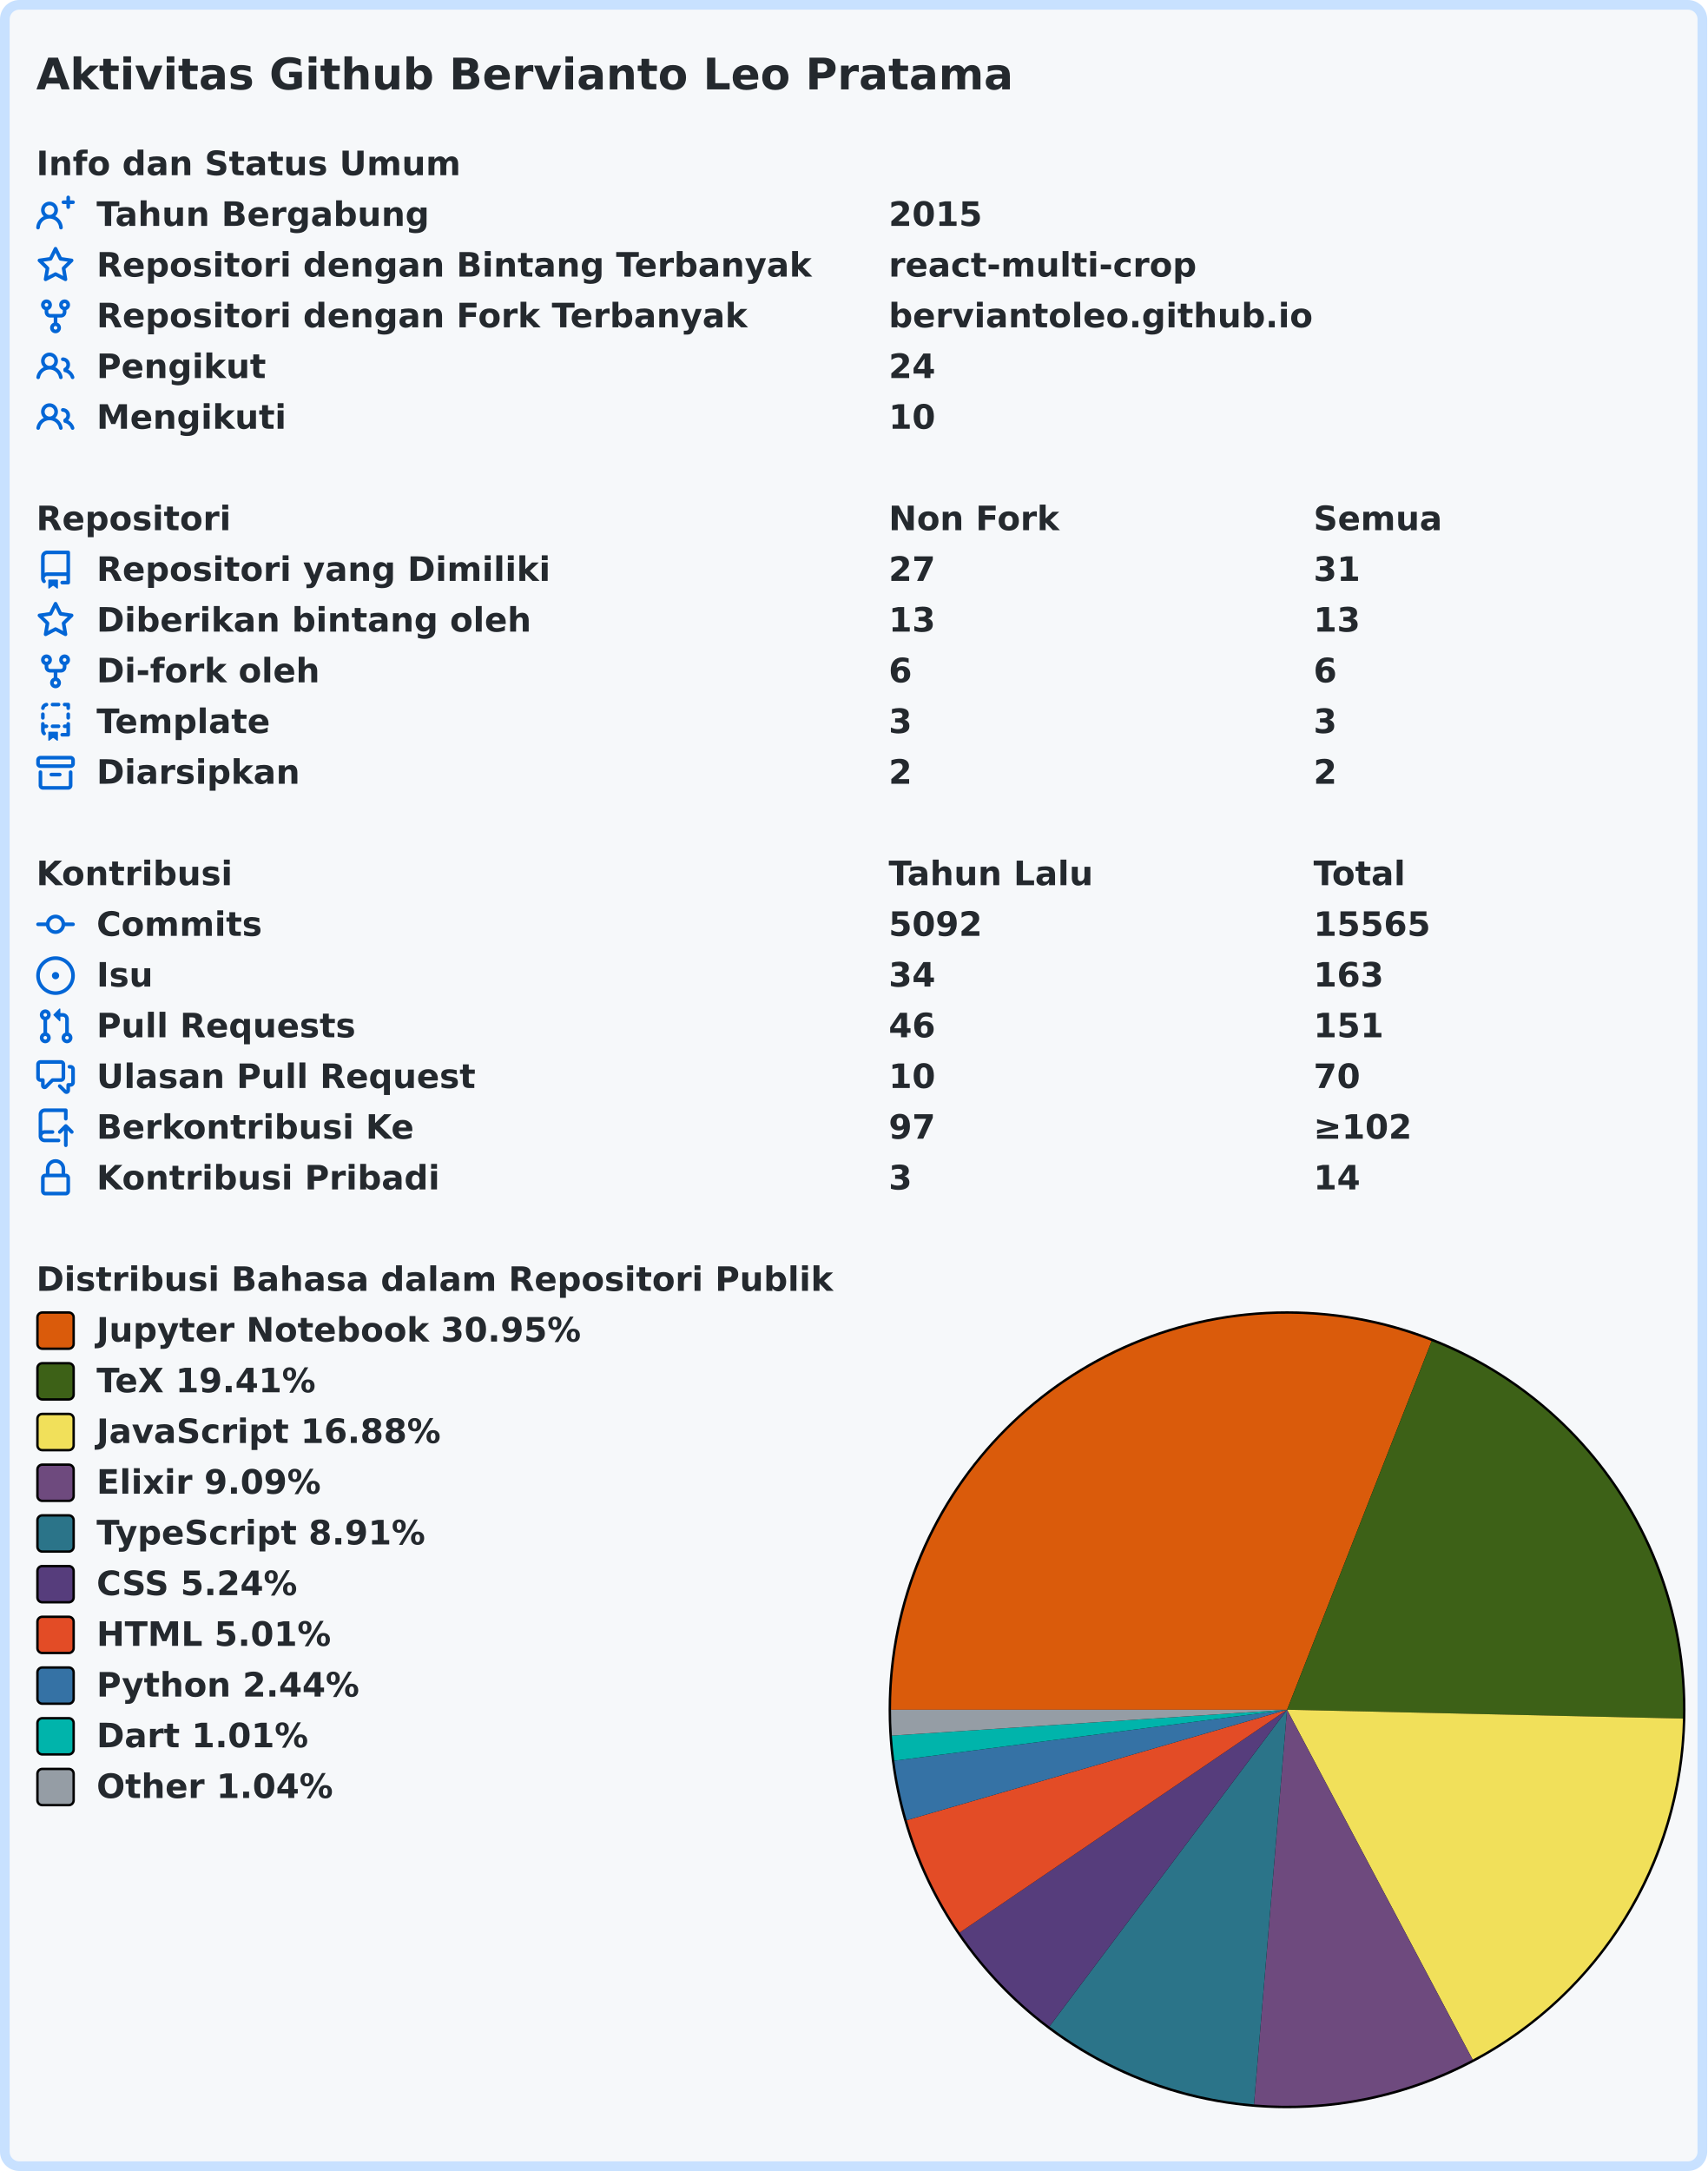
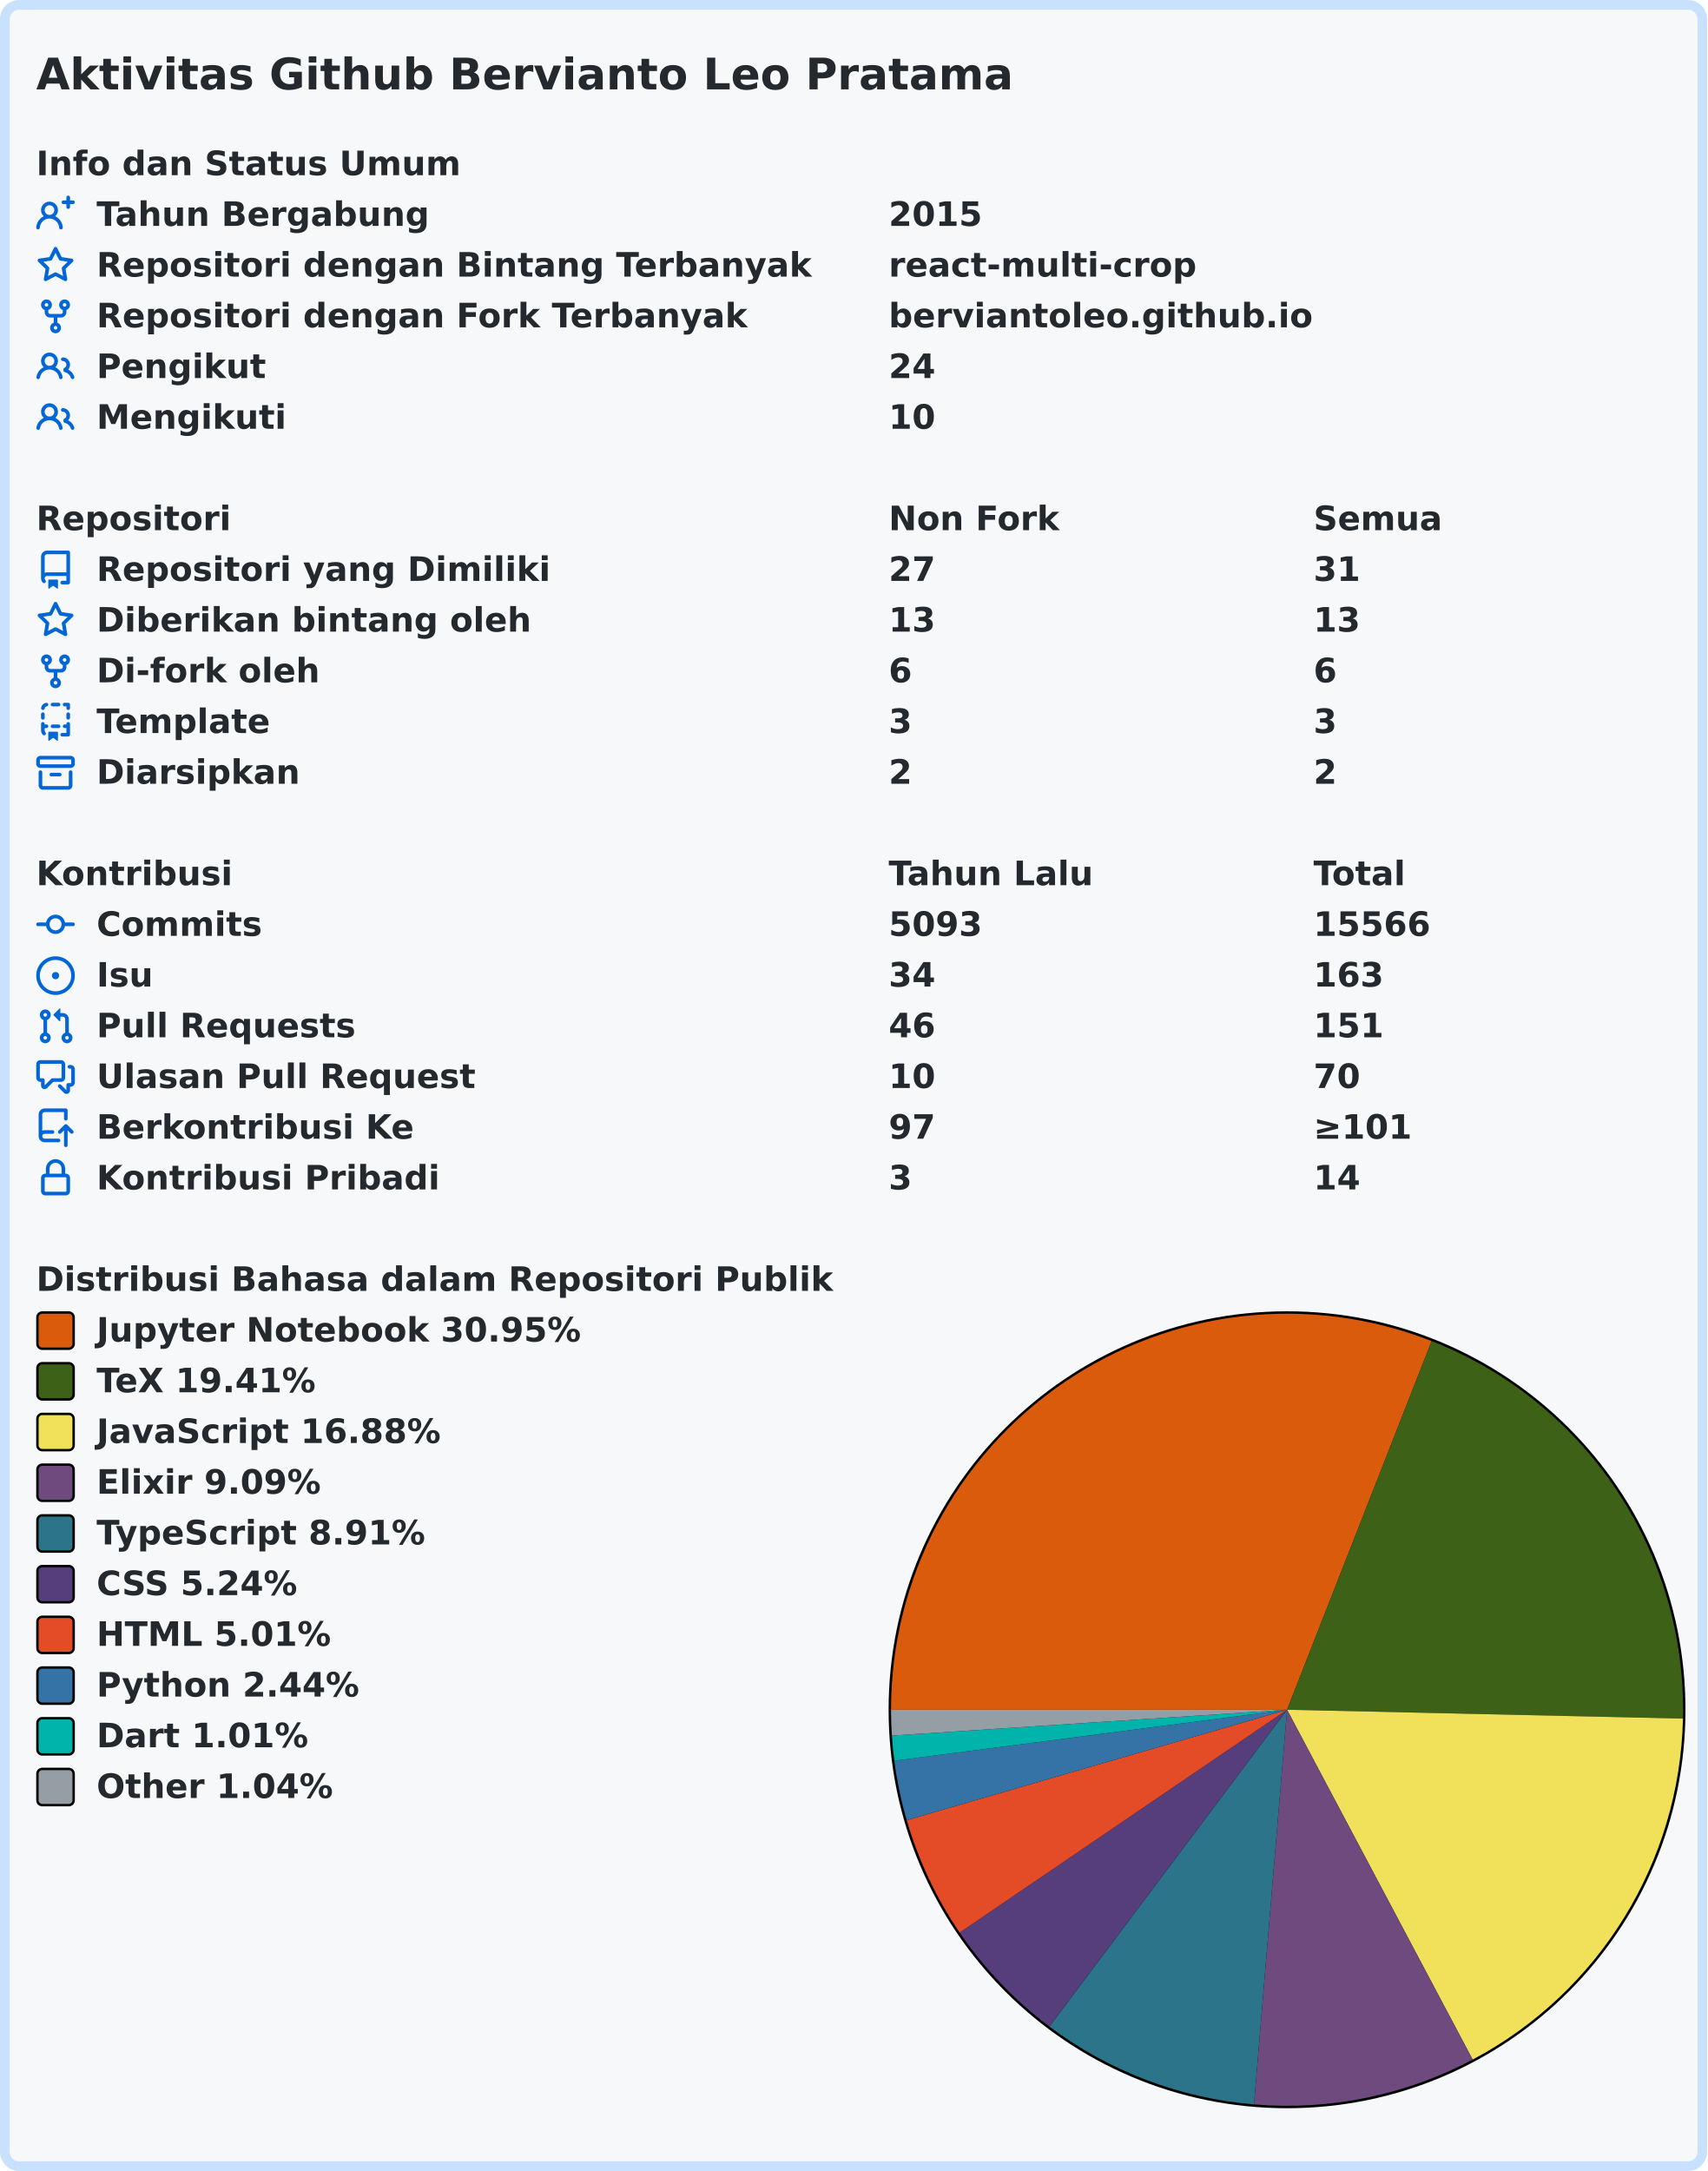
<svg xmlns="http://www.w3.org/2000/svg" width="707" height="899" viewBox="0 0 707 899" lang="id" xml:lang="id">
  <rect x="2" y="2" stroke-width="4" rx="6" width="703" height="895" stroke="#c8e1ff" fill="#f6f8fa" />
  <g font-weight="600" font-size="110pt" font-family="Verdana,Geneva,DejaVu Sans,sans-serif" text-rendering="geometricPrecision">
    <text x="122" y="301" lengthAdjust="spacingAndGlyphs" textLength="3261" transform="scale(0.123)" fill="#24292e">Aktivitas Github Bervianto Leo Pratama</text>
    <g transform="translate(0, 60)" fill="#24292e">
      <g transform="translate(15, 0)">
        <g transform="scale(0.095)">
          <text x="0" y="132" textLength="1852" lengthAdjust="spacingAndGlyphs">Info dan Status Umum</text>
        </g>
      </g>
      <g transform="translate(15, 21)">
        <path fill="#0366d6" fill-rule="evenodd" d="M13.25 0a.75.75 0 01.75.75V2h1.25a.75.75 0 010 1.5H14v1.25a.75.75 0 01-1.5 0V3.5h-1.25a.75.75 0 010-1.5h1.25V.75a.75.75 0 01.75-.75zM5.5 4a2 2 0 100 4 2 2 0 000-4zm2.4 4.548a3.5 3.5 0 10-4.799 0 5.527 5.527 0 00-3.1 4.66.75.75 0 101.498.085A4.01 4.01 0 015.5 9.5a4.01 4.01 0 014.001 3.793.75.75 0 101.498-.086 5.527 5.527 0 00-3.1-4.659z" />
        <g transform="scale(0.095)">
          <text lengthAdjust="spacingAndGlyphs" textLength="1478" x="263" y="132">Tahun Bergabung</text>
          <text lengthAdjust="spacingAndGlyphs" textLength="420" x="3716" y="132">2015</text>
        </g>
      </g>
      <g transform="translate(15, 42)">
        <path fill="#0366d6" fill-rule="evenodd" d="M8 .25a.75.75 0 01.673.418l1.882 3.815 4.21.612a.75.75 0 01.416 1.279l-3.046 2.97.719 4.192a.75.75 0 01-1.088.791L8 12.347l-3.766 1.98a.75.75 0 01-1.088-.79l.72-4.194L.818 6.374a.75.75 0 01.416-1.28l4.21-.611L7.327.668A.75.75 0 018 .25zm0 2.445L6.615 5.5a.75.75 0 01-.564.41l-3.097.45 2.24 2.184a.75.75 0 01.216.664l-.528 3.084 2.769-1.456a.75.75 0 01.698 0l2.77 1.456-.53-3.084a.75.75 0 01.216-.664l2.24-2.183-3.096-.45a.75.75 0 01-.564-.41L8 2.694v.001z" />
        <g transform="scale(0.095)">
          <text lengthAdjust="spacingAndGlyphs" textLength="3126" x="263" y="132">Repositori dengan Bintang Terbanyak</text>
          <text lengthAdjust="spacingAndGlyphs" textLength="1330" x="3716" y="132">react-multi-crop</text>
        </g>
      </g>
      <g transform="translate(15, 63)">
        <path fill="#0366d6" fill-rule="evenodd" d="M5 3.25a.75.75 0 11-1.5 0 .75.75 0 011.5 0zm0 2.122a2.25 2.25 0 10-1.5 0v.878A2.25 2.25 0 005.75 8.5h1.5v2.128a2.251 2.251 0 101.5 0V8.5h1.5a2.25 2.25 0 002.25-2.25v-.878a2.25 2.25 0 10-1.5 0v.878a.75.75 0 01-.75.75h-4.5A.75.75 0 015 6.25v-.878zm3.75 7.378a.75.75 0 11-1.5 0 .75.75 0 011.5 0zm3-8.75a.75.75 0 100-1.5.75.75 0 000 1.5z" />
        <g transform="scale(0.095)">
          <text lengthAdjust="spacingAndGlyphs" textLength="2846" x="263" y="132">Repositori dengan Fork Terbanyak</text>
          <text lengthAdjust="spacingAndGlyphs" textLength="1821" x="3716" y="132">berviantoleo.github.io</text>
        </g>
      </g>
      <g transform="translate(15, 84)">
        <path fill="#0366d6" fill-rule="evenodd" d="M5.5 3.5a2 2 0 100 4 2 2 0 000-4zM2 5.5a3.5 3.5 0 115.898 2.549 5.507 5.507 0 013.034 4.084.75.75 0 11-1.482.235 4.001 4.001 0 00-7.9 0 .75.75 0 01-1.482-.236A5.507 5.507 0 013.102 8.05 3.49 3.49 0 012 5.5zM11 4a.75.75 0 100 1.5 1.5 1.5 0 01.666 2.844.75.75 0 00-.416.672v.352a.75.75 0 00.574.73c1.2.289 2.162 1.2 2.522 2.372a.75.75 0 101.434-.44 5.01 5.01 0 00-2.56-3.012A3 3 0 0011 4z" />
        <g transform="scale(0.095)">
          <text lengthAdjust="spacingAndGlyphs" textLength="723" x="263" y="132">Pengikut</text>
          <text lengthAdjust="spacingAndGlyphs" textLength="210" x="3716" y="132">24</text>
        </g>
      </g>
      <g transform="translate(15, 105)">
        <path fill="#0366d6" fill-rule="evenodd" d="M5.5 3.5a2 2 0 100 4 2 2 0 000-4zM2 5.5a3.5 3.5 0 115.898 2.549 5.507 5.507 0 013.034 4.084.75.75 0 11-1.482.235 4.001 4.001 0 00-7.9 0 .75.75 0 01-1.482-.236A5.507 5.507 0 013.102 8.05 3.49 3.49 0 012 5.5zM11 4a.75.75 0 100 1.5 1.5 1.5 0 01.666 2.844.75.75 0 00-.416.672v.352a.75.75 0 00.574.73c1.2.289 2.162 1.2 2.522 2.372a.75.75 0 101.434-.44 5.01 5.01 0 00-2.56-3.012A3 3 0 0011 4z" />
        <g transform="scale(0.095)">
          <text lengthAdjust="spacingAndGlyphs" textLength="813" x="263" y="132">Mengikuti</text>
          <text lengthAdjust="spacingAndGlyphs" textLength="210" x="3716" y="132">10</text>
        </g>
      </g>
    </g>
    <g transform="translate(0, 207)" fill="#24292e">
      <g transform="translate(15, 0)">
        <g transform="scale(0.095)">
          <text x="0" y="132" textLength="832" lengthAdjust="spacingAndGlyphs">Repositori</text>
          <text x="3716" y="132" textLength="740" lengthAdjust="spacingAndGlyphs">Non Fork</text>
          <text x="5568" y="132" textLength="573" lengthAdjust="spacingAndGlyphs">Semua</text>
        </g>
      </g>
      <g transform="translate(15, 21)">
        <path fill="#0366d6" fill-rule="evenodd" d="M2 2.5A2.5 2.5 0 014.5 0h8.75a.75.75 0 01.75.75v12.5a.75.75 0 01-.75.75h-2.5a.75.75 0 110-1.5h1.75v-2h-8a1 1 0 00-.714 1.7.75.75 0 01-1.072 1.05A2.495 2.495 0 012 11.5v-9zm10.5-1V9h-8c-.356 0-.694.074-1 .208V2.5a1 1 0 011-1h8zM5 12.25v3.25a.25.25 0 00.4.2l1.45-1.087a.25.25 0 01.3 0L8.6 15.7a.25.25 0 00.4-.2v-3.25a.25.25 0 00-.25-.25h-3.5a.25.25 0 00-.25.25z" />
        <g transform="scale(0.095)">
          <text lengthAdjust="spacingAndGlyphs" textLength="1962" x="263" y="132">Repositori yang Dimiliki</text>
          <text lengthAdjust="spacingAndGlyphs" textLength="210" x="3716" y="132">27</text>
          <text lengthAdjust="spacingAndGlyphs" textLength="210" x="5568" y="132">31</text>
        </g>
      </g>
      <g transform="translate(15, 42)">
        <path fill="#0366d6" fill-rule="evenodd" d="M8 .25a.75.75 0 01.673.418l1.882 3.815 4.21.612a.75.75 0 01.416 1.279l-3.046 2.97.719 4.192a.75.75 0 01-1.088.791L8 12.347l-3.766 1.98a.75.75 0 01-1.088-.79l.72-4.194L.818 6.374a.75.75 0 01.416-1.28l4.21-.611L7.327.668A.75.75 0 018 .25zm0 2.445L6.615 5.5a.75.75 0 01-.564.41l-3.097.45 2.24 2.184a.75.75 0 01.216.664l-.528 3.084 2.769-1.456a.75.75 0 01.698 0l2.77 1.456-.53-3.084a.75.75 0 01.216-.664l2.24-2.183-3.096-.45a.75.75 0 01-.564-.41L8 2.694v.001z" />
        <g transform="scale(0.095)">
          <text lengthAdjust="spacingAndGlyphs" textLength="1887" x="263" y="132">Diberikan bintang oleh</text>
          <text lengthAdjust="spacingAndGlyphs" textLength="210" x="3716" y="132">13</text>
          <text lengthAdjust="spacingAndGlyphs" textLength="210" x="5568" y="132">13</text>
        </g>
      </g>
      <g transform="translate(15, 63)">
        <path fill="#0366d6" fill-rule="evenodd" d="M5 3.25a.75.75 0 11-1.5 0 .75.75 0 011.5 0zm0 2.122a2.25 2.25 0 10-1.5 0v.878A2.25 2.25 0 005.75 8.5h1.5v2.128a2.251 2.251 0 101.5 0V8.5h1.5a2.25 2.25 0 002.25-2.25v-.878a2.25 2.25 0 10-1.5 0v.878a.75.75 0 01-.75.75h-4.5A.75.75 0 015 6.25v-.878zm3.75 7.378a.75.75 0 11-1.5 0 .75.75 0 011.5 0zm3-8.75a.75.75 0 100-1.5.75.75 0 000 1.5z" />
        <g transform="scale(0.095)">
          <text lengthAdjust="spacingAndGlyphs" textLength="963" x="263" y="132">Di-fork oleh</text>
          <text lengthAdjust="spacingAndGlyphs" textLength="105" x="3716" y="132">6</text>
          <text lengthAdjust="spacingAndGlyphs" textLength="105" x="5568" y="132">6</text>
        </g>
      </g>
      <g transform="translate(15, 84)">
        <path fill="#0366d6" fill-rule="evenodd" d="M6 .75A.75.75 0 016.75 0h2.5a.75.75 0 010 1.5h-2.5A.75.75 0 016 .75zm5 0a.75.75 0 01.75-.75h1.5a.75.75 0 01.75.75v1.5a.75.75 0 01-1.5 0V1.5h-.75A.75.75 0 0111 .75zM4.992.662a.75.75 0 01-.636.848c-.436.063-.783.41-.846.846a.75.75 0 01-1.485-.212A2.501 2.501 0 014.144.025a.75.75 0 01.848.637zM2.75 4a.75.75 0 01.75.75v1.5a.75.75 0 01-1.5 0v-1.5A.75.75 0 012.75 4zm10.5 0a.75.75 0 01.75.75v1.5a.75.75 0 01-1.5 0v-1.5a.75.75 0 01.75-.75zM2.75 8a.75.75 0 01.75.75v.268A1.72 1.72 0 013.75 9h.5a.75.75 0 010 1.5h-.5a.25.25 0 00-.25.25v.75c0 .28.114.532.3.714a.75.75 0 01-1.05 1.072A2.495 2.495 0 012 11.5V8.75A.75.75 0 012.75 8zm10.5 0a.75.75 0 01.75.75v4.5a.75.75 0 01-.75.75h-2.5a.75.75 0 010-1.5h1.75v-2h-.75a.75.75 0 010-1.5h.75v-.25a.75.75 0 01.75-.75zM6 9.75A.75.75 0 016.75 9h2.5a.75.75 0 010 1.5h-2.5A.75.75 0 016 9.75zm-1 2.5v3.25a.25.25 0 00.4.2l1.45-1.087a.25.25 0 01.3 0L8.6 15.7a.25.25 0 00.4-.2v-3.25a.25.25 0 00-.25-.25h-3.5a.25.25 0 00-.25.25z" />
        <g transform="scale(0.095)">
          <text lengthAdjust="spacingAndGlyphs" textLength="783" x="263" y="132">Template</text>
          <text lengthAdjust="spacingAndGlyphs" textLength="105" x="3716" y="132">3</text>
          <text lengthAdjust="spacingAndGlyphs" textLength="105" x="5568" y="132">3</text>
        </g>
      </g>
      <g transform="translate(15, 105)">
        <path fill="#0366d6" fill-rule="evenodd" d="M1.75 2.5a.25.25 0 00-.25.25v1.5c0 .138.112.25.25.25h12.5a.25.25 0 00.25-.25v-1.5a.25.25 0 00-.25-.25H1.75zM0 2.75C0 1.784.784 1 1.75 1h12.5c.966 0 1.75.784 1.75 1.75v1.5A1.75 1.75 0 0114.25 6H1.75A1.75 1.75 0 010 4.25v-1.5zM1.75 7a.75.75 0 01.75.75v5.5c0 .138.112.25.25.25h10.5a.25.25 0 00.25-.25v-5.5a.75.75 0 111.5 0v5.5A1.75 1.75 0 0113.25 15H2.75A1.75 1.75 0 011 13.25v-5.5A.75.75 0 011.75 7zm4.5 1a.75.75 0 000 1.5h3.5a.75.75 0 100-1.5h-3.5z" />
        <g transform="scale(0.095)">
          <text lengthAdjust="spacingAndGlyphs" textLength="880" x="263" y="132">Diarsipkan</text>
          <text lengthAdjust="spacingAndGlyphs" textLength="105" x="3716" y="132">2</text>
          <text lengthAdjust="spacingAndGlyphs" textLength="105" x="5568" y="132">2</text>
        </g>
      </g>
    </g>
    <g transform="translate(0, 354)" fill="#24292e">
      <g transform="translate(15, 0)">
        <g transform="scale(0.095)">
          <text x="0" y="132" textLength="834" lengthAdjust="spacingAndGlyphs">Kontribusi</text>
          <text x="3716" y="132" textLength="914" lengthAdjust="spacingAndGlyphs">Tahun Lalu</text>
          <text x="5568" y="132" textLength="414" lengthAdjust="spacingAndGlyphs">Total</text>
        </g>
      </g>
      <g transform="translate(15, 21)">
        <path fill="#0366d6" fill-rule="evenodd" d="M10.5 7.75a2.5 2.5 0 11-5 0 2.5 2.5 0 015 0zm1.43.75a4.002 4.002 0 01-7.86 0H.75a.75.75 0 110-1.5h3.32a4.001 4.001 0 017.86 0h3.32a.75.75 0 110 1.5h-3.32z" />
        <g transform="scale(0.095)">
          <text lengthAdjust="spacingAndGlyphs" textLength="734" x="263" y="132">Commits</text>
-           <text lengthAdjust="spacingAndGlyphs" textLength="420" x="3716" y="132">5092</text>
-           <text lengthAdjust="spacingAndGlyphs" textLength="525" x="5568" y="132">15565</text>
+           <text lengthAdjust="spacingAndGlyphs" textLength="420" x="3716" y="132">5093</text>
+           <text lengthAdjust="spacingAndGlyphs" textLength="525" x="5568" y="132">15566</text>
        </g>
      </g>
      <g transform="translate(15, 42)">
        <path fill="#0366d6" d="M8 9.5a1.5 1.5 0 100-3 1.5 1.5 0 000 3z" />
        <path fill="#0366d6" fill-rule="evenodd" d="M8 0a8 8 0 100 16A8 8 0 008 0zM1.5 8a6.5 6.5 0 1113 0 6.5 6.5 0 01-13 0z" />
        <g transform="scale(0.095)">
          <text lengthAdjust="spacingAndGlyphs" textLength="238" x="263" y="132">Isu</text>
          <text lengthAdjust="spacingAndGlyphs" textLength="210" x="3716" y="132">34</text>
          <text lengthAdjust="spacingAndGlyphs" textLength="315" x="5568" y="132">163</text>
        </g>
      </g>
      <g transform="translate(15, 63)">
        <path fill="#0366d6" fill-rule="evenodd" d="M7.177 3.073L9.573.677A.25.25 0 0110 .854v4.792a.25.25 0 01-.427.177L7.177 3.427a.25.25 0 010-.354zM3.75 2.5a.75.75 0 100 1.5.75.75 0 000-1.5zm-2.25.75a2.25 2.25 0 113 2.122v5.256a2.251 2.251 0 11-1.5 0V5.372A2.25 2.25 0 011.5 3.25zM11 2.5h-1V4h1a1 1 0 011 1v5.628a2.251 2.251 0 101.5 0V5A2.5 2.5 0 0011 2.5zm1 10.25a.75.75 0 111.5 0 .75.75 0 01-1.5 0zM3.75 12a.75.75 0 100 1.5.75.75 0 000-1.5z" />
        <g transform="scale(0.095)">
          <text lengthAdjust="spacingAndGlyphs" textLength="1113" x="263" y="132">Pull Requests</text>
          <text lengthAdjust="spacingAndGlyphs" textLength="210" x="3716" y="132">46</text>
          <text lengthAdjust="spacingAndGlyphs" textLength="315" x="5568" y="132">151</text>
        </g>
      </g>
      <g transform="translate(15, 84)">
        <path fill="#0366d6" fill-rule="evenodd" d="M1.5 2.75a.25.25 0 01.25-.25h8.5a.25.25 0 01.25.25v5.5a.25.25 0 01-.25.25h-3.5a.75.75 0 00-.53.22L3.5 11.44V9.25a.75.75 0 00-.75-.75h-1a.25.25 0 01-.25-.25v-5.5zM1.75 1A1.75 1.75 0 000 2.75v5.5C0 9.216.784 10 1.75 10H2v1.543a1.457 1.457 0 002.487 1.03L7.061 10h3.189A1.75 1.75 0 0012 8.25v-5.5A1.75 1.75 0 0010.25 1h-8.5zM14.5 4.75a.25.25 0 00-.25-.25h-.5a.75.75 0 110-1.5h.5c.966 0 1.75.784 1.75 1.75v5.5A1.75 1.75 0 0114.25 12H14v1.543a1.457 1.457 0 01-2.487 1.03L9.22 12.28a.75.75 0 111.06-1.06l2.22 2.22v-2.19a.75.75 0 01.75-.75h1a.25.25 0 00.25-.25v-5.5z" />
        <g transform="scale(0.095)">
          <text lengthAdjust="spacingAndGlyphs" textLength="1640" x="263" y="132">Ulasan Pull Request</text>
          <text lengthAdjust="spacingAndGlyphs" textLength="210" x="3716" y="132">10</text>
          <text lengthAdjust="spacingAndGlyphs" textLength="210" x="5568" y="132">70</text>
        </g>
      </g>
      <g transform="translate(15, 105)">
        <path fill="#0366d6" fill-rule="evenodd" d="M1 2.5A2.5 2.5 0 013.5 0h8.75a.75.75 0 01.75.75v3.5a.75.75 0 01-1.5 0V1.5h-8a1 1 0 00-1 1v6.708A2.492 2.492 0 013.5 9h3.25a.75.75 0 010 1.5H3.5a1 1 0 100 2h5.75a.75.75 0 010 1.5H3.5A2.5 2.5 0 011 11.5v-9zm13.23 7.79a.75.75 0 001.06-1.06l-2.505-2.505a.75.75 0 00-1.06 0L9.22 9.229a.75.75 0 001.06 1.061l1.225-1.224v6.184a.75.75 0 001.5 0V9.066l1.224 1.224z" />
        <g transform="scale(0.095)">
          <text lengthAdjust="spacingAndGlyphs" textLength="1366" x="263" y="132">Berkontribusi Ke</text>
          <text lengthAdjust="spacingAndGlyphs" textLength="210" x="3716" y="132">97</text>
-           <text lengthAdjust="spacingAndGlyphs" textLength="453" x="5568" y="132">≥102</text>
+           <text lengthAdjust="spacingAndGlyphs" textLength="453" x="5568" y="132">≥101</text>
        </g>
      </g>
      <g transform="translate(15, 126)">
        <path fill="#0366d6" fill-rule="evenodd" d="M4 4v2h-.25A1.75 1.75 0 002 7.75v5.5c0 .966.784 1.75 1.75 1.75h8.5A1.75 1.75 0 0014 13.25v-5.5A1.75 1.75 0 0012.25 6H12V4a4 4 0 10-8 0zm6.5 2V4a2.5 2.5 0 00-5 0v2h5zM12 7.5h.25a.25.25 0 01.25.25v5.5a.25.25 0 01-.25.25h-8.5a.25.25 0 01-.25-.25v-5.5a.25.25 0 01.25-.25H12z" />
        <g transform="scale(0.095)">
          <text lengthAdjust="spacingAndGlyphs" textLength="1456" x="263" y="132">Kontribusi Pribadi</text>
          <text lengthAdjust="spacingAndGlyphs" textLength="105" x="3716" y="132">3</text>
          <text lengthAdjust="spacingAndGlyphs" textLength="210" x="5568" y="132">14</text>
        </g>
      </g>
    </g>
    <g transform="translate(0, 522)" fill="#24292e">
      <g transform="translate(15, 0)">
        <g transform="scale(0.095)">
          <text x="0" y="132" textLength="3438" lengthAdjust="spacingAndGlyphs">Distribusi Bahasa dalam Repositori Publik</text>
        </g>
      </g>
      <g transform="translate(368, 21)">
        <circle cx="165" cy="165" r="165" fill="#000000" />
      </g>
      <g transform="translate(369, 22)">
        <path fill-rule="evenodd" fill="#DA5B0B" d="M 0.0,164 A 164 164 0 0 1 223.883 11.324 L 164,164 Z" />
        <path fill-rule="evenodd" fill="#3D6117" d="M 223.883,11.324 A 164 164 0 0 1 327.959 167.664 L 164,164 Z" />
        <path fill-rule="evenodd" fill="#f1e05a" d="M 327.959,167.664 A 164 164 0 0 1 240.873 308.867 L 164,164 Z" />
        <path fill-rule="evenodd" fill="#6e4a7e" d="M 240.873,308.867 A 164 164 0 0 1 150.311 327.428 L 164,164 Z" />
        <path fill-rule="evenodd" fill="#2b7489" d="M 150.311,327.428 A 164 164 0 0 1 65.573 295.18 L 164,164 Z" />
        <path fill-rule="evenodd" fill="#563d7c" d="M 65.573,295.18 A 164 164 0 0 1 28.42 256.271 L 164,164 Z" />
        <path fill-rule="evenodd" fill="#e34c26" d="M 28.42,256.271 A 164 164 0 0 1 6.507 209.737 L 164,164 Z" />
        <path fill-rule="evenodd" fill="#3572A5" d="M 6.507,209.737 A 164 164 0 0 1 1.364 185.104 L 164,164 Z" />
        <path fill-rule="evenodd" fill="#00B4AB" d="M 1.364,185.104 A 164 164 0 0 1 0.349 174.699 L 164,164 Z" />
        <path fill-rule="evenodd" fill="#959da5" d="M 0.349,174.699 A 164 164 0 0 1 0.0 164 L 164,164 Z" />
      </g>
      <g transform="translate(15, 21)">
        <rect x="0.5" y="0.5" rx="2" width="15" height="15" fill="#DA5B0B" stroke-width="1" stroke="#000000" />
        <text transform="scale(0.095)" x="263" y="132" textLength="2126" lengthAdjust="spacingAndGlyphs">Jupyter Notebook 30.95%</text>
      </g>
      <g transform="translate(15, 42)">
        <rect x="0.5" y="0.5" rx="2" width="15" height="15" fill="#3D6117" stroke-width="1" stroke="#000000" />
        <text transform="scale(0.095)" x="263" y="132" textLength="999" lengthAdjust="spacingAndGlyphs">TeX 19.41%</text>
      </g>
      <g transform="translate(15, 63)">
        <rect x="0.5" y="0.5" rx="2" width="15" height="15" fill="#f1e05a" stroke-width="1" stroke="#000000" />
        <text transform="scale(0.095)" x="263" y="132" textLength="1516" lengthAdjust="spacingAndGlyphs">JavaScript 16.88%</text>
      </g>
      <g transform="translate(15, 84)">
        <rect x="0.5" y="0.5" rx="2" width="15" height="15" fill="#6e4a7e" stroke-width="1" stroke="#000000" />
        <text transform="scale(0.095)" x="263" y="132" textLength="987" lengthAdjust="spacingAndGlyphs">Elixir 9.09%</text>
      </g>
      <g transform="translate(15, 105)">
        <rect x="0.5" y="0.5" rx="2" width="15" height="15" fill="#2b7489" stroke-width="1" stroke="#000000" />
        <text transform="scale(0.095)" x="263" y="132" textLength="1462" lengthAdjust="spacingAndGlyphs">TypeScript 8.91%</text>
      </g>
      <g transform="translate(15, 126)">
        <rect x="0.5" y="0.5" rx="2" width="15" height="15" fill="#563d7c" stroke-width="1" stroke="#000000" />
        <text transform="scale(0.095)" x="263" y="132" textLength="903" lengthAdjust="spacingAndGlyphs">CSS 5.24%</text>
      </g>
      <g transform="translate(15, 147)">
        <rect x="0.5" y="0.5" rx="2" width="15" height="15" fill="#e34c26" stroke-width="1" stroke="#000000" />
        <text transform="scale(0.095)" x="263" y="132" textLength="1036" lengthAdjust="spacingAndGlyphs">HTML 5.01%</text>
      </g>
      <g transform="translate(15, 168)">
        <rect x="0.5" y="0.5" rx="2" width="15" height="15" fill="#3572A5" stroke-width="1" stroke="#000000" />
        <text transform="scale(0.095)" x="263" y="132" textLength="1149" lengthAdjust="spacingAndGlyphs">Python 2.44%</text>
      </g>
      <g transform="translate(15, 189)">
        <rect x="0.5" y="0.5" rx="2" width="15" height="15" fill="#00B4AB" stroke-width="1" stroke="#000000" />
        <text transform="scale(0.095)" x="263" y="132" textLength="938" lengthAdjust="spacingAndGlyphs">Dart 1.01%</text>
      </g>
      <g transform="translate(15, 210)">
        <rect x="0.5" y="0.5" rx="2" width="15" height="15" fill="#959da5" stroke-width="1" stroke="#000000" />
        <text transform="scale(0.095)" x="263" y="132" textLength="1047" lengthAdjust="spacingAndGlyphs">Other 1.04%</text>
      </g>
    </g>
  </g>
</svg>
